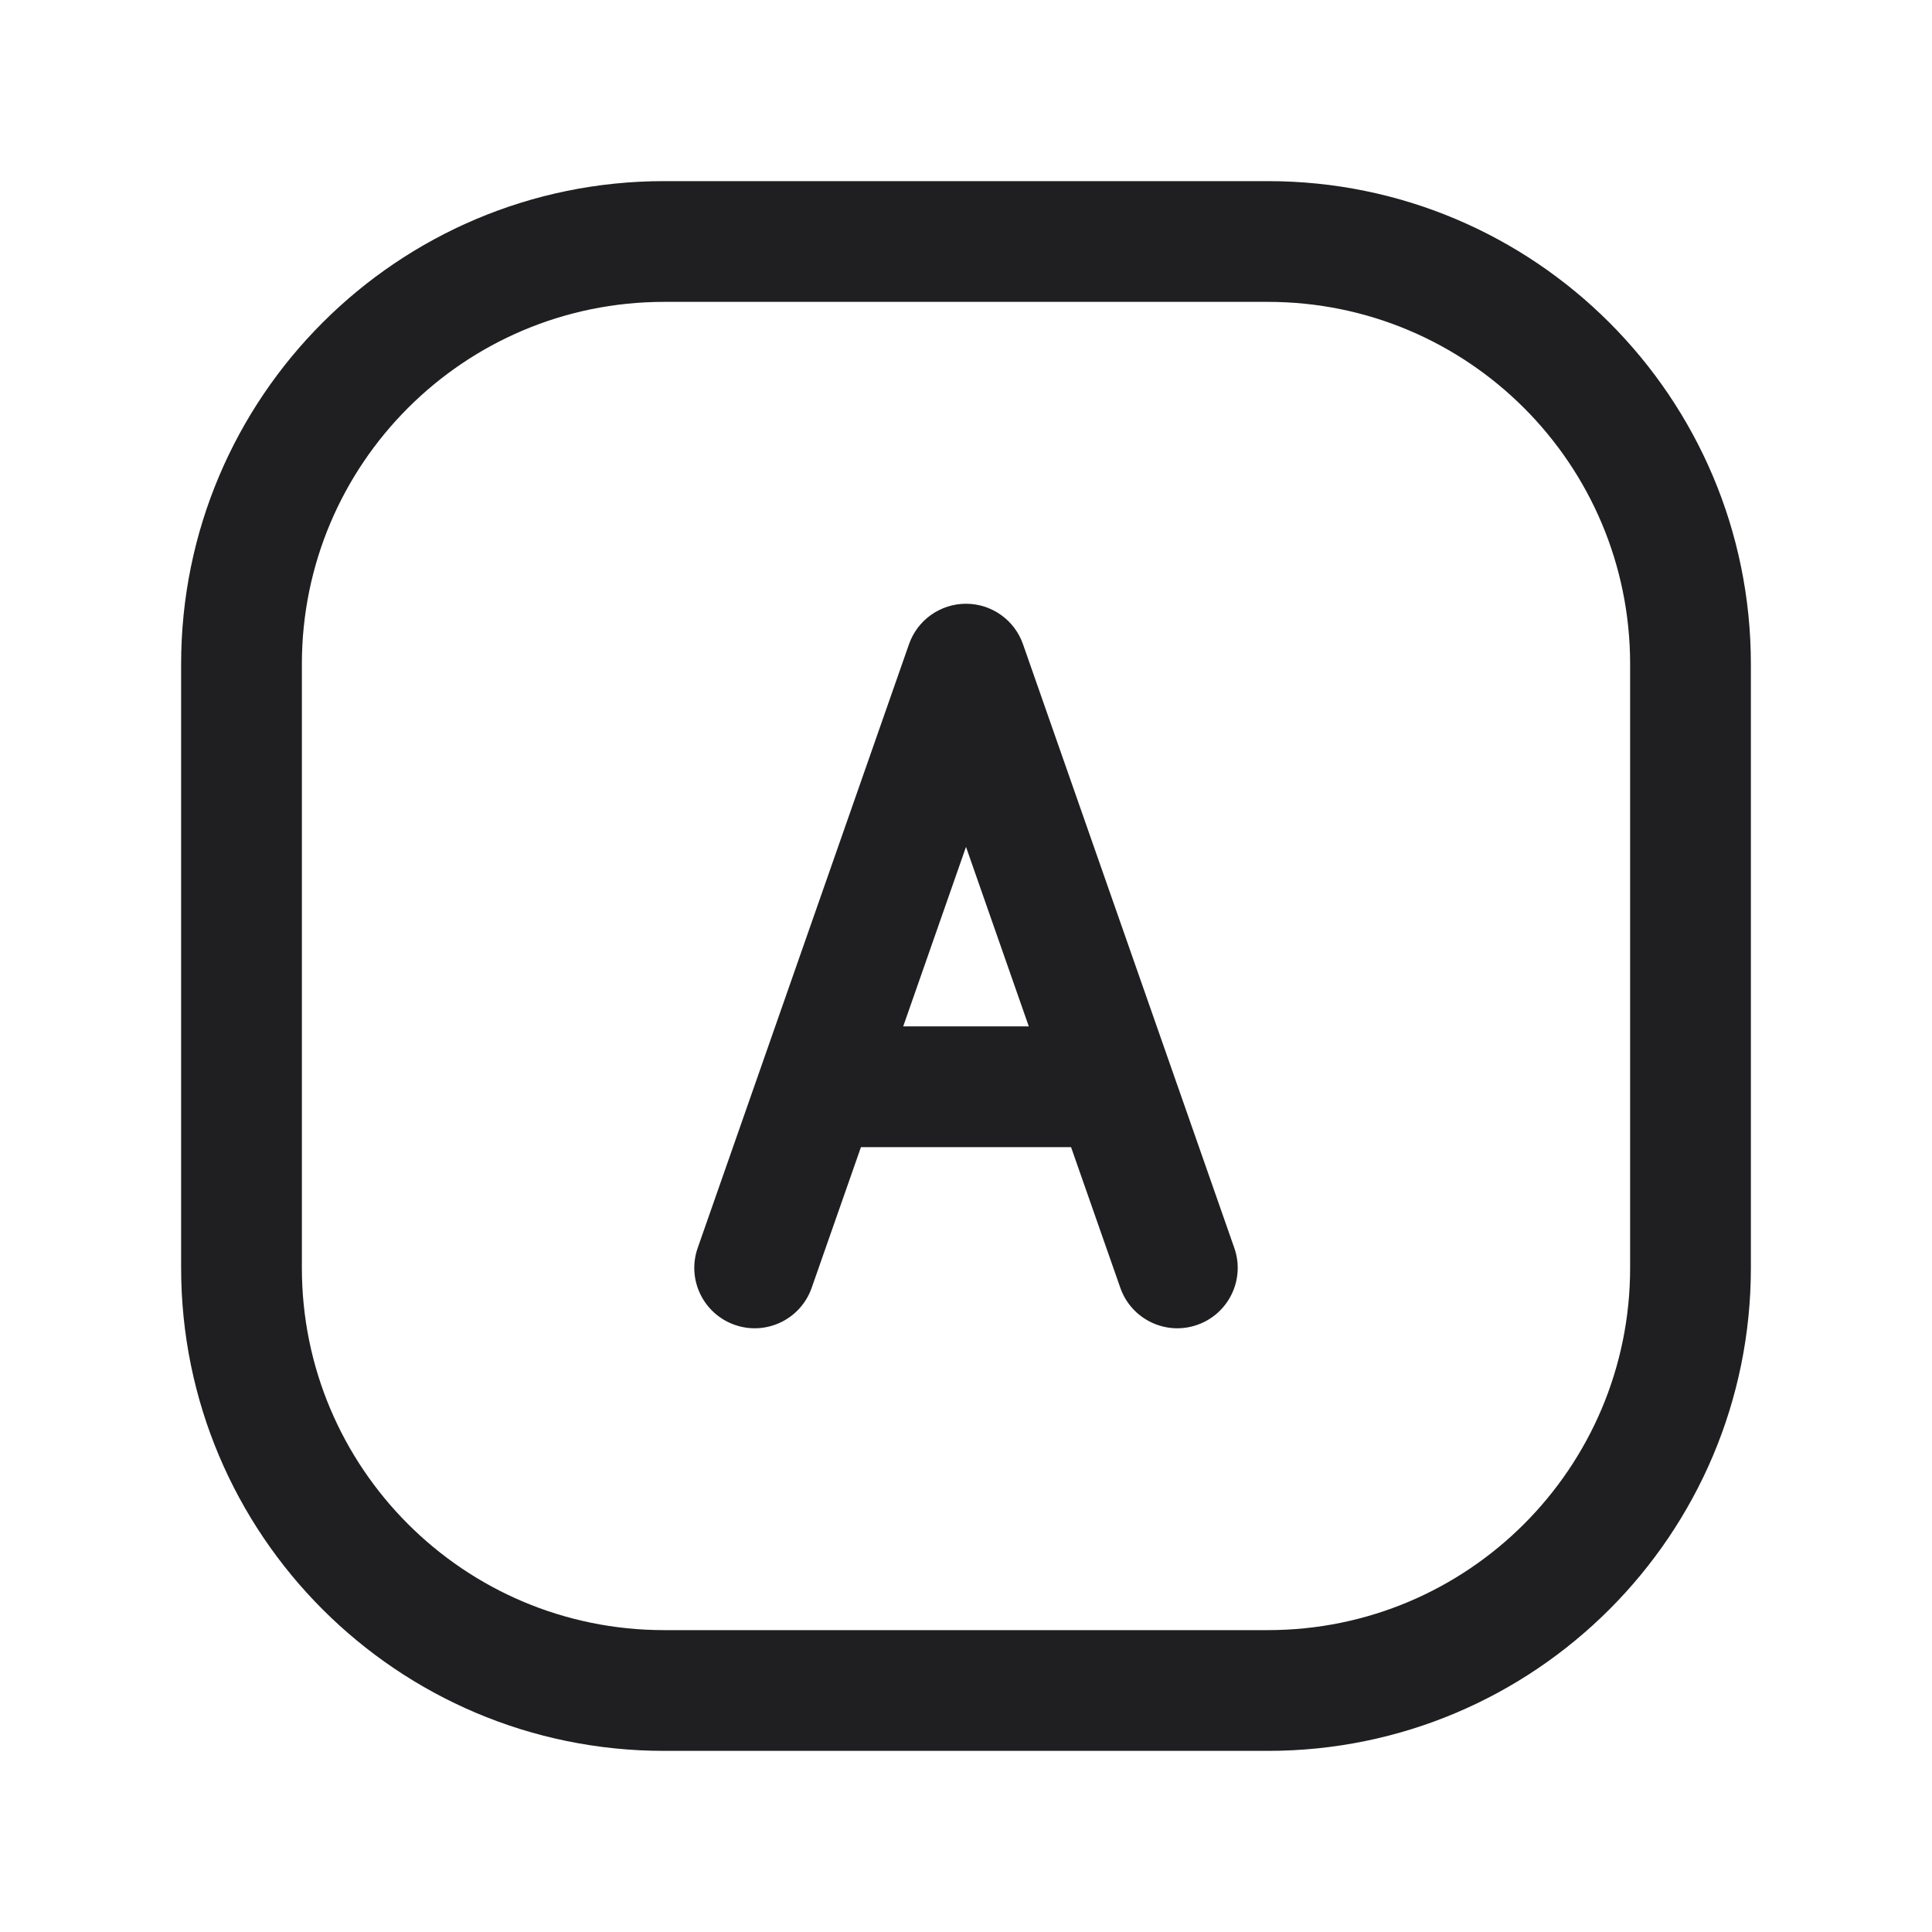
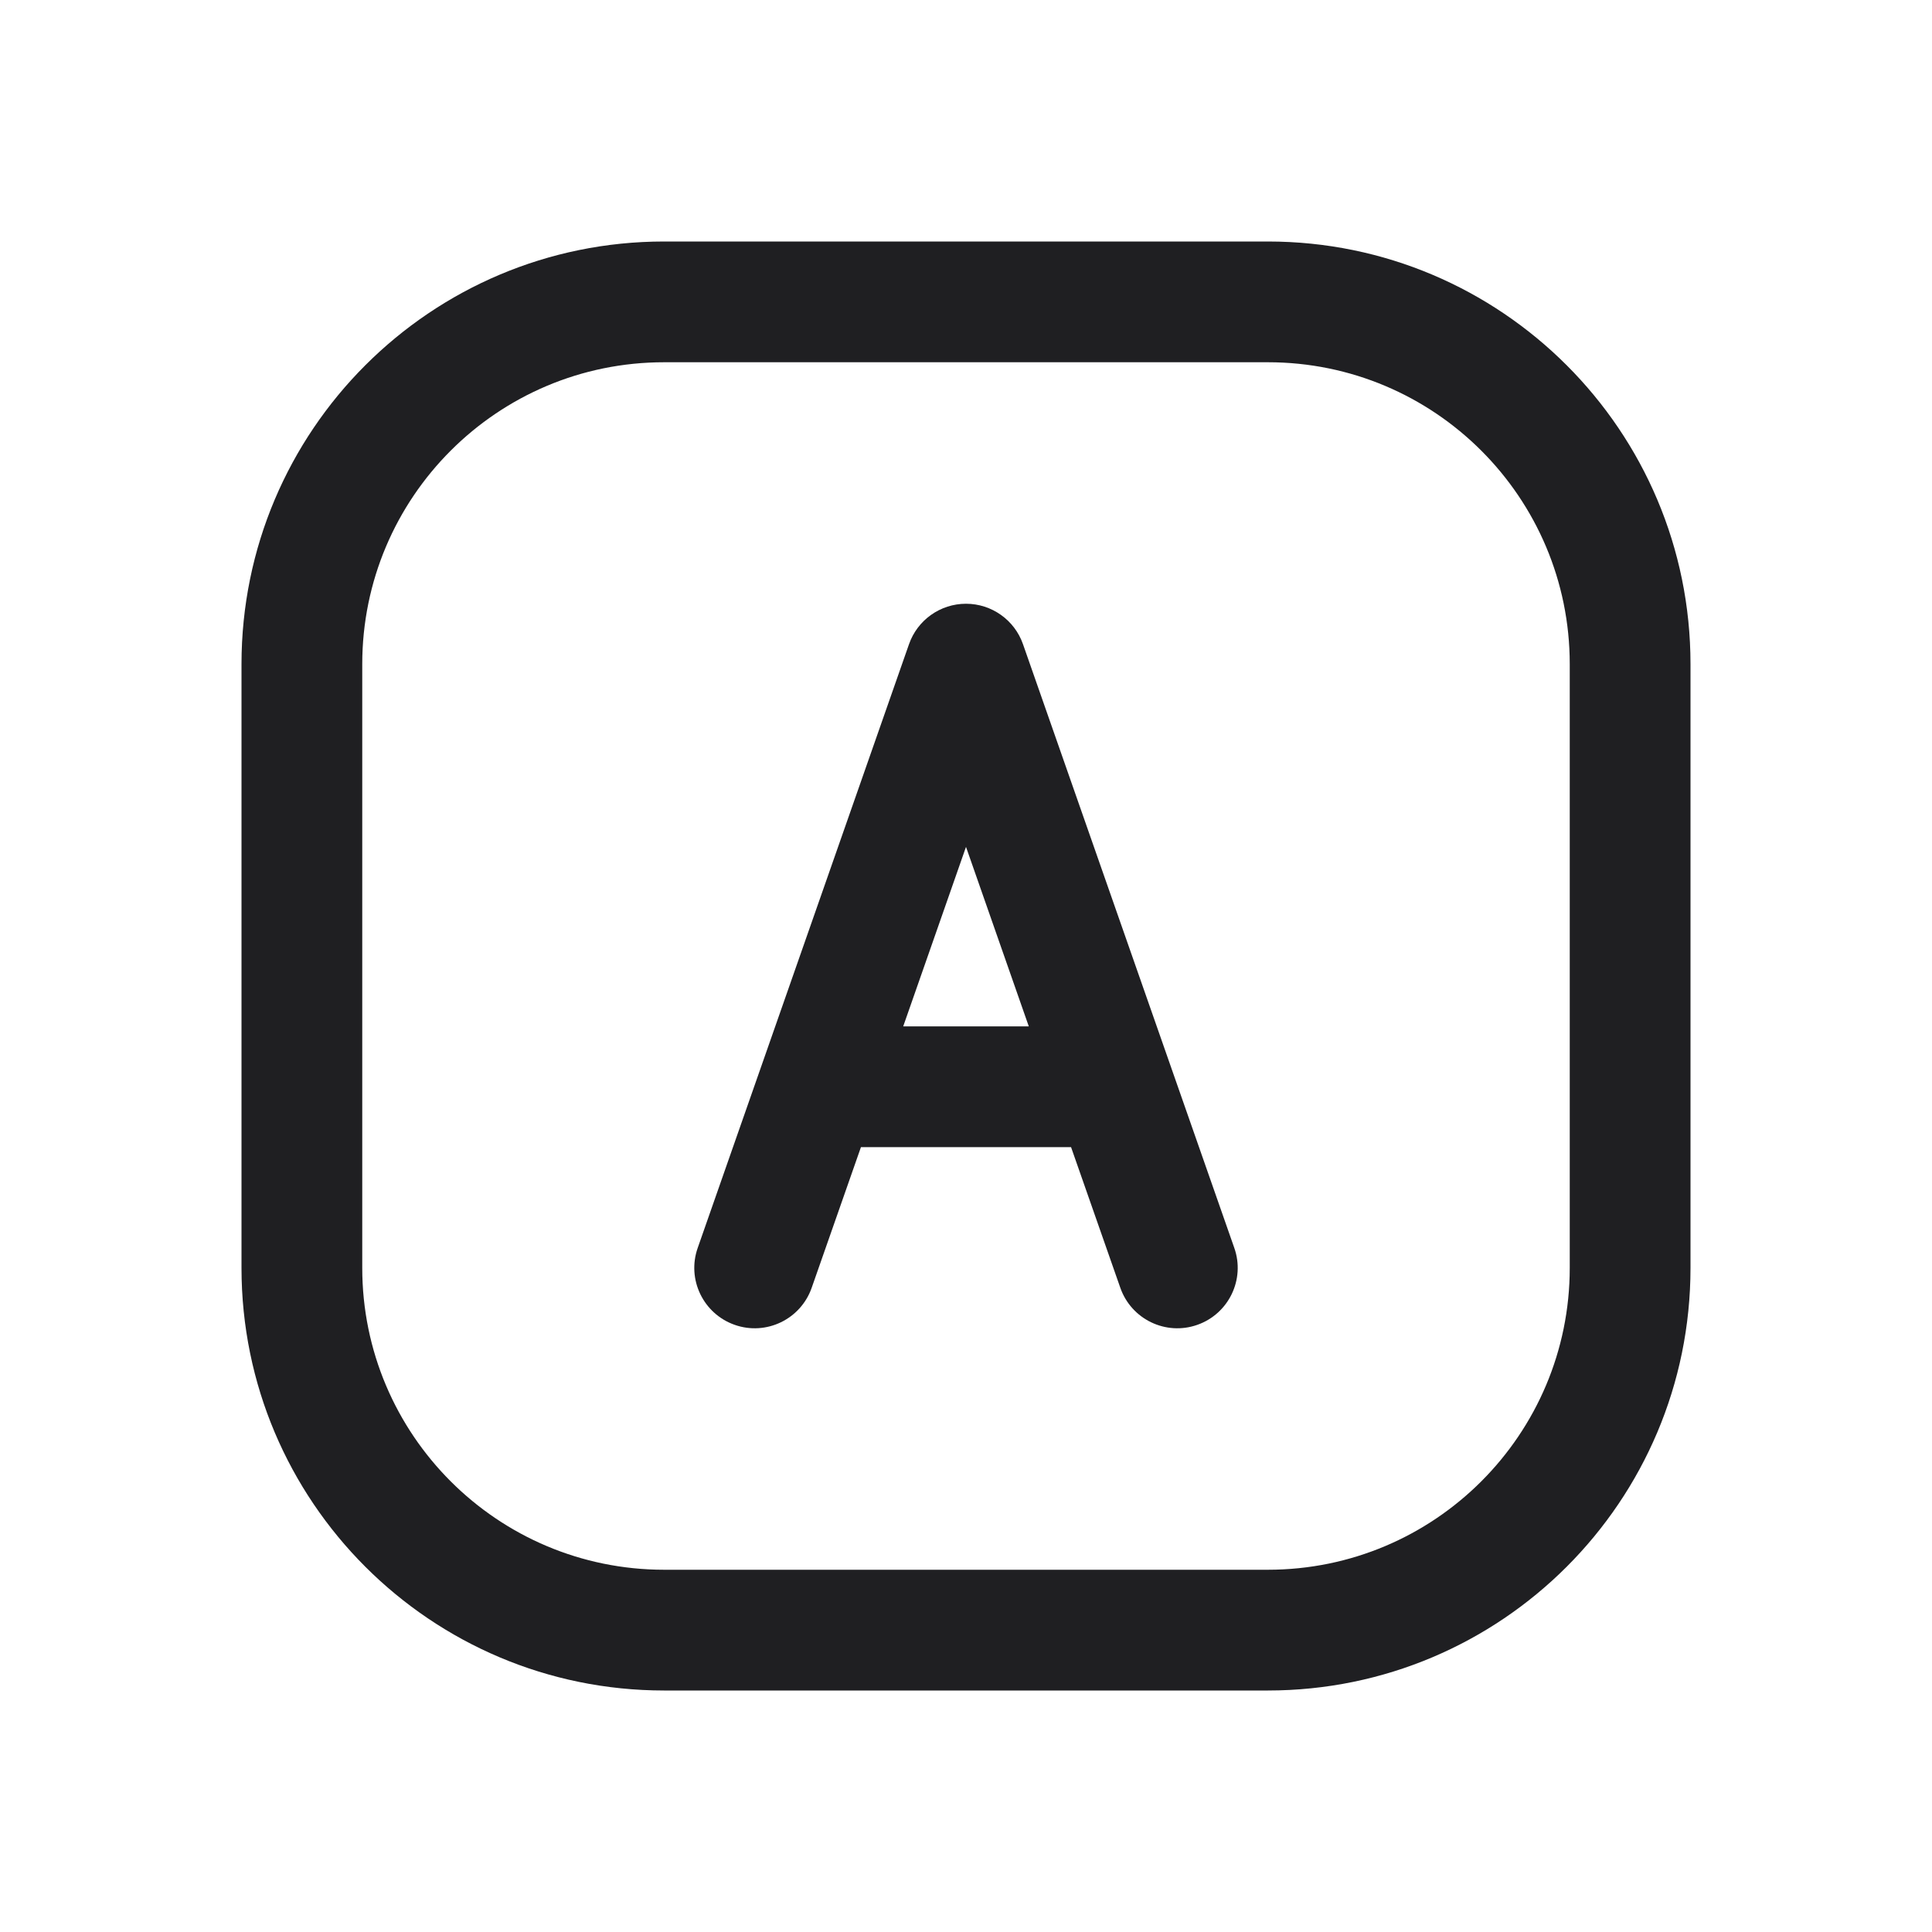
<svg xmlns="http://www.w3.org/2000/svg" width="32" height="32" viewBox="0 0 32 32" fill="none">
  <path fill-rule="evenodd" clip-rule="evenodd" d="M16 10C16.425 10 16.804 10.269 16.944 10.67L20.444 20.67C20.627 21.191 20.351 21.762 19.83 21.944C19.309 22.127 18.738 21.851 18.556 21.33L17.74 19H14.26L13.444 21.33C13.262 21.851 12.691 22.127 12.17 21.944C11.649 21.762 11.373 21.191 11.556 20.67L15.056 10.67C15.196 10.269 15.575 10 16 10ZM14.96 17H17.04L16 14.027L14.96 17Z" fill="#1F1F22" />
-   <path fill-rule="evenodd" clip-rule="evenodd" d="M21 3C25.418 3 29 6.582 29 11V21C29 25.418 25.418 29 21 29H11C6.582 29 3 25.418 3 21V11C3 6.582 6.582 3 11 3H21ZM11 5C7.686 5 5 7.686 5 11V21C5 24.314 7.686 27 11 27H21C24.314 27 27 24.314 27 21V11C27 7.686 24.314 5 21 5H11Z" fill="#1F1F22" />
+   <path fill-rule="evenodd" clip-rule="evenodd" d="M21 4C24.866 4 28 7.134 28 11V21C28 24.866 24.866 28 21 28H11C7.134 28 4 24.866 4 21V11C4 7.134 7.134 4 11 4H21ZM11 6C8.239 6 6 8.239 6 11V21C6 23.761 8.239 26 11 26H21C23.761 26 26 23.761 26 21V11C26 8.239 23.761 6 21 6H11Z" fill="#1F1F22" />
</svg>
